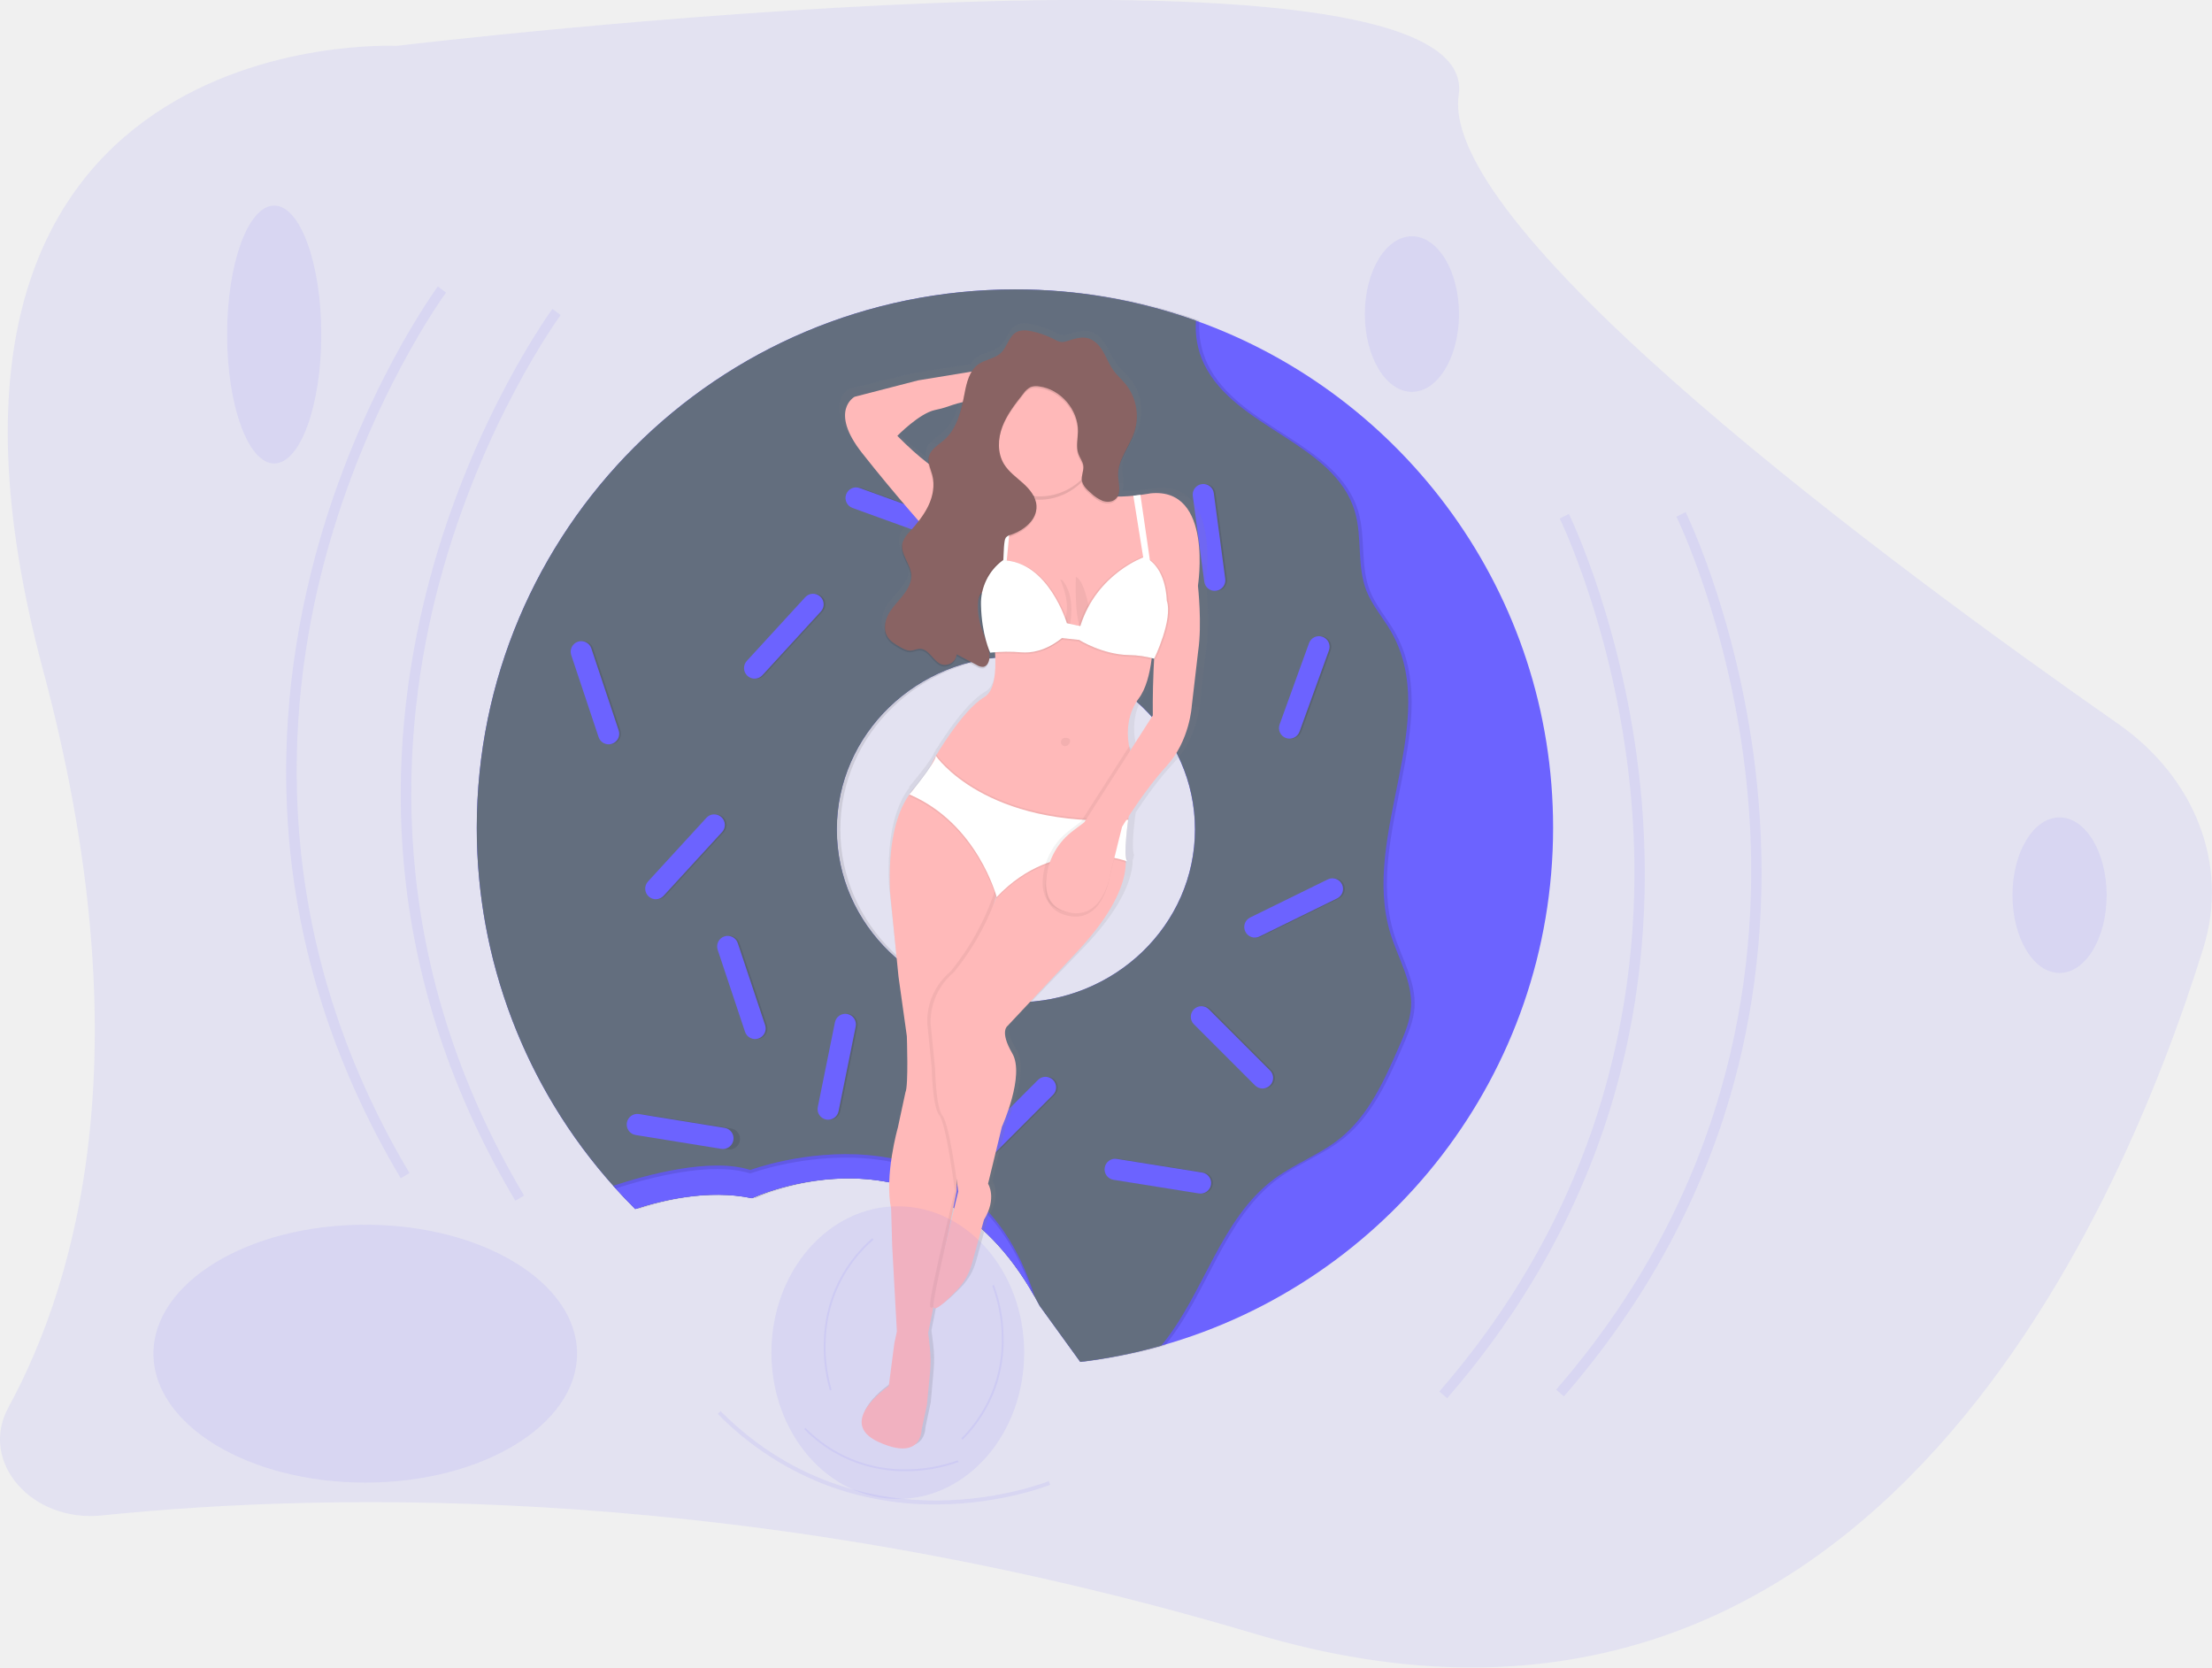
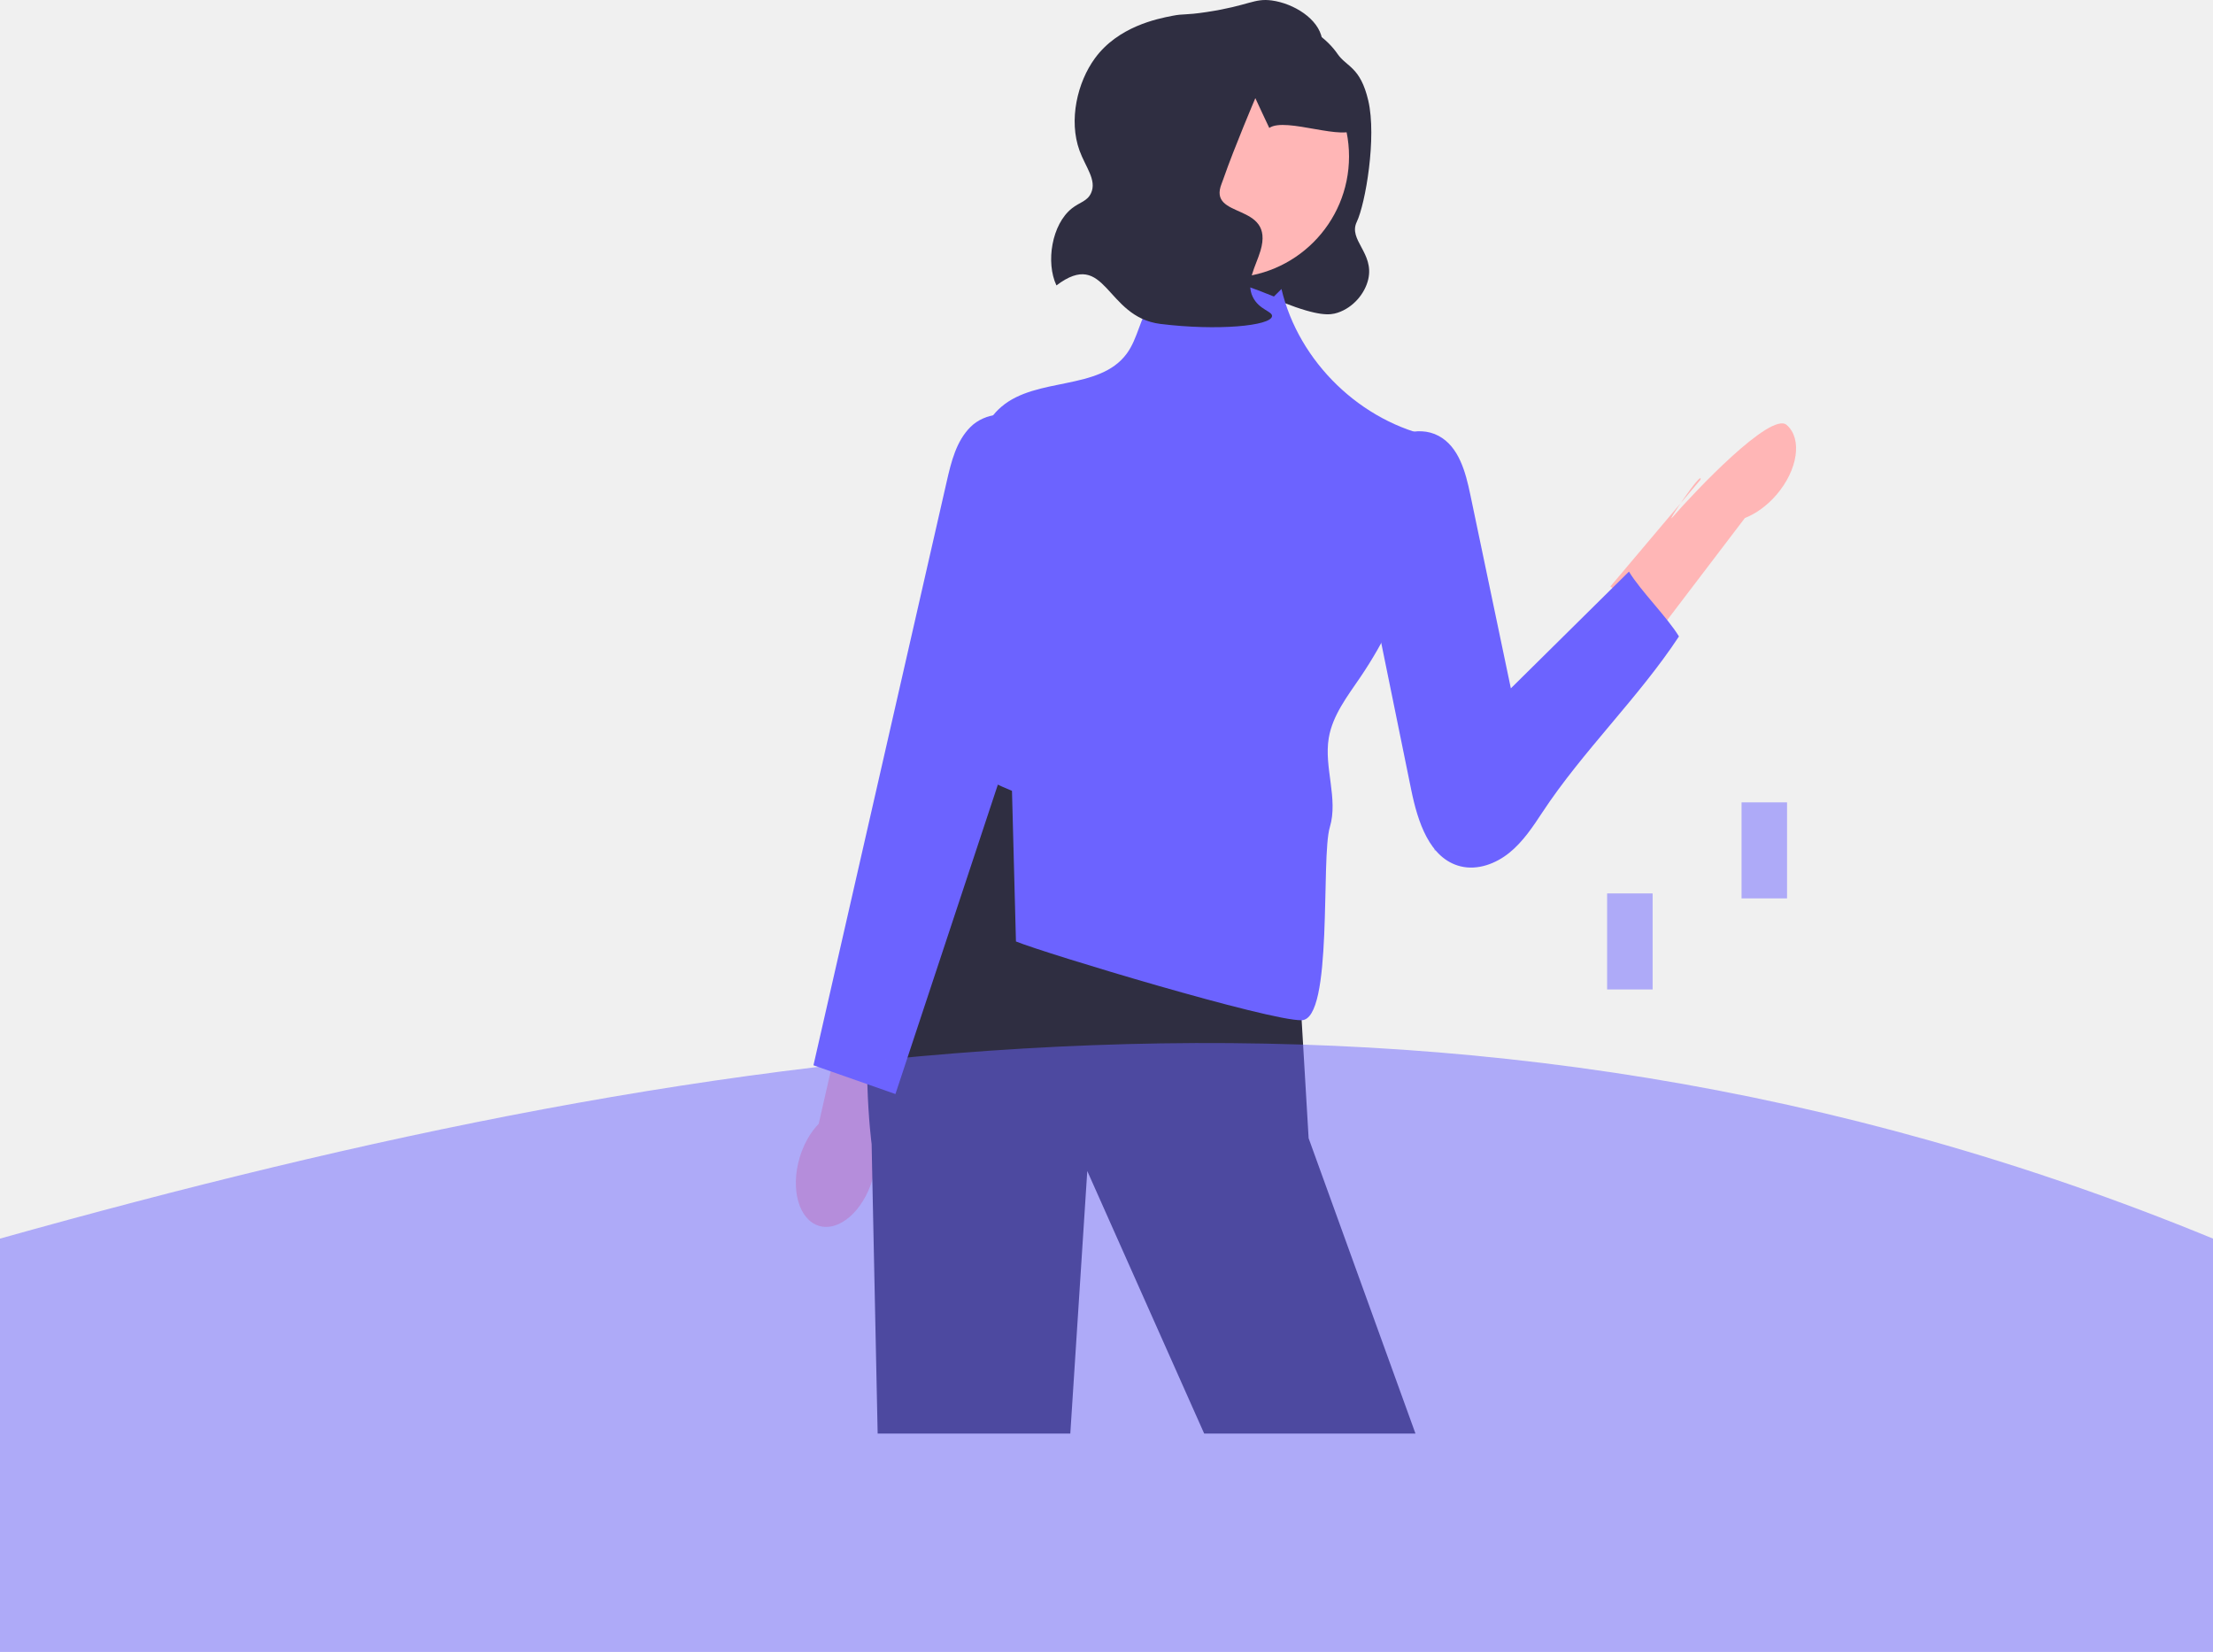
- <svg xmlns="http://www.w3.org/2000/svg" id="93ced441-7809-42e2-bb1c-93afa859a13f" data-name="Layer 1" width="1081" height="814.87" viewBox="0 0 1081 814.87">
-   <defs>
-     <linearGradient id="88253d48-1998-4d8f-a8ac-7bacc444cfcf" x1="520.59" y1="754" x2="520.59" y2="202.22" gradientTransform="translate(114.43 -103.8) rotate(12.01)" gradientUnits="userSpaceOnUse">
-       <stop offset="0" stop-color="gray" stop-opacity="0.25" />
-       <stop offset="0.54" stop-color="gray" stop-opacity="0.12" />
-       <stop offset="1" stop-color="gray" stop-opacity="0.1" />
-     </linearGradient>
-   </defs>
-   <path d="M253.2,65S-4.61,52,80.54,370C129.2,551.76,98.69,665.88,63.6,730.32c-14.47,26.57,11.34,56.31,45.68,52.78C224,771.31,427.69,768,673,841c294.72,87.68,420.82-198.53,463.33-335.34,12.51-40.25-3.87-83-41.82-109.47C984.64,319.48,762.56,155.38,772.37,89,785.38,1,253.2,65,253.2,65Z" transform="translate(-59.5 -42.57)" fill="#6c63ff" opacity="0.1" />
-   <path d="M643.93,199.25A262.33,262.33,0,0,0,555.5,184c-145.25,0-263,117.75-263,263a262.18,262.18,0,0,0,77.43,186.36c13-4.32,35.61-9.8,57.09-5.28,0,0,90.54-43.11,140.55,52.6l19.83,27.39A261.18,261.18,0,0,0,627,700.15C737.5,669,818.5,567.47,818.5,447,818.5,332.78,745.68,235.56,643.93,199.25Zm-88,333.12c-48.34,0-87.52-37.83-87.52-84.5s39.19-84.5,87.52-84.5,87.52,37.83,87.52,84.5S604.27,532.37,555.93,532.37Z" transform="translate(-59.5 -42.57)" fill="#6c63ff" />
-   <path d="M740.69,498.72C725.87,450.78,766,394.47,740.91,351c-3.84-6.63-9.06-12.51-11.89-19.63-4.85-12.2-2-26.21-5.7-38.8-9.86-33.68-58.52-40.64-73.76-72.25a42.2,42.2,0,0,1-3.91-21.09A262.33,262.33,0,0,0,557.22,184c-145.25,0-263,117.75-263,263a262,262,0,0,0,66.69,175q5.2,5.83,10.74,11.35c13-4.32,35.61-9.8,57.09-5.28,0,0,87.66-41.74,138.11,48.1q1.24,2.2,2.44,4.5l19.83,27.39a261.18,261.18,0,0,0,39.61-7.92c21-25.44,28.74-62,55.42-81.65,10.12-7.46,22.31-11.85,32.09-19.76,13.82-11.18,21.44-28.12,28.56-44.41,2.76-6.31,5.56-12.79,6-19.66C751.54,522.15,744.39,510.71,740.69,498.72Zm-183,33.66c-48.34,0-87.52-37.83-87.52-84.5s39.19-84.5,87.52-84.5,87.52,37.83,87.52,84.5S606,532.37,557.66,532.37Z" transform="translate(-59.5 -42.57)" opacity="0.1" />
-   <path d="M739,498.72c-14.81-47.94,25.36-104.25.22-147.69-3.84-6.63-9.06-12.51-11.89-19.63-4.85-12.2-2-26.21-5.7-38.8-9.86-33.68-58.52-40.64-73.76-72.25a42.2,42.2,0,0,1-3.91-21.09A262.33,262.33,0,0,0,555.5,184c-145.25,0-263,117.75-263,263a262,262,0,0,0,66.69,175q5.2,5.83,10.74,11.35c13-4.32,35.61-9.8,57.09-5.28,0,0,87.66-41.74,138.11,48.1q1.24,2.2,2.44,4.5l19.83,27.39A261.18,261.18,0,0,0,627,700.15c21-25.44,28.74-62,55.42-81.65,10.12-7.46,22.31-11.85,32.09-19.76,13.82-11.18,21.44-28.12,28.56-44.41,2.76-6.31,5.56-12.79,6-19.66C749.82,522.15,742.66,510.71,739,498.72Zm-183,33.66c-48.34,0-87.52-37.83-87.52-84.5s39.19-84.5,87.52-84.5,87.52,37.83,87.52,84.5S604.27,532.37,555.93,532.37Z" transform="translate(-59.5 -42.57)" fill="#636e7e" />
-   <rect x="345.96" y="354.74" width="10.35" height="52.6" rx="5.17" ry="5.17" transform="translate(-162.06 88.18) rotate(-18.45)" opacity="0.1" />
-   <rect x="389.94" y="569.45" width="10.35" height="52.6" rx="5.17" ry="5.17" transform="translate(986.25 257.04) rotate(99.08)" opacity="0.1" />
-   <rect x="389.94" y="434.94" width="10.35" height="52.6" rx="5.17" ry="5.17" transform="translate(356.25 -188.31) rotate(42.53)" opacity="0.1" />
-   <rect x="417.53" y="498.75" width="10.35" height="52.6" rx="5.17" ry="5.17" transform="translate(-203.97 118.24) rotate(-18.45)" opacity="0.1" />
-   <rect x="345.1" y="354.74" width="10.35" height="52.6" rx="5.17" ry="5.17" transform="translate(-162.11 87.91) rotate(-18.45)" fill="#6c63ff" />
-   <rect x="438.23" y="327.15" width="10.35" height="52.6" rx="5.17" ry="5.17" transform="translate(296.09 -249.31) rotate(42.53)" opacity="0.1" />
-   <rect x="567.57" y="275.41" width="10.35" height="52.6" rx="5.17" ry="5.17" transform="translate(77.38 -219.49) rotate(19.9)" opacity="0.1" />
-   <rect x="646.04" y="278.86" width="10.35" height="52.6" rx="5.17" ry="5.17" transform="translate(-94.18 46.39) rotate(-7.61)" opacity="0.1" />
-   <rect x="493.41" y="266.79" width="10.35" height="52.6" rx="5.17" ry="5.17" transform="translate(-6.2 619.59) rotate(-70.1)" opacity="0.1" />
-   <rect x="692.6" y="352.16" width="10.35" height="52.6" rx="5.17" ry="5.17" transform="translate(110.97 -257.46) rotate(19.9)" opacity="0.1" />
-   <rect x="548.6" y="207.29" width="10.35" height="52.6" rx="5.17" ry="5.17" transform="translate(419.68 -405.36) rotate(60)" opacity="0.1" />
-   <rect x="437.37" y="327.15" width="10.35" height="52.6" rx="5.17" ry="5.17" transform="translate(295.86 -248.73) rotate(42.53)" fill="#6c63ff" />
-   <rect x="566.71" y="275.41" width="10.35" height="52.6" rx="5.17" ry="5.17" transform="translate(77.33 -219.2) rotate(19.9)" fill="#6c63ff" />
-   <rect x="645.18" y="278.86" width="10.35" height="52.6" rx="5.17" ry="5.17" transform="translate(-94.19 46.27) rotate(-7.61)" fill="#6c63ff" />
-   <rect x="492.55" y="266.79" width="10.35" height="52.6" rx="5.17" ry="5.17" transform="translate(-6.77 618.78) rotate(-70.1)" fill="#6c63ff" />
-   <rect x="691.74" y="352.16" width="10.35" height="52.6" rx="5.17" ry="5.17" transform="translate(110.91 -257.17) rotate(19.9)" fill="#6c63ff" />
-   <rect x="687.43" y="459.94" width="10.35" height="52.6" rx="5.17" ry="5.17" transform="translate(764.59 -392.29) rotate(63.87)" opacity="0.1" />
-   <rect x="621.03" y="591.01" width="10.35" height="52.6" rx="5.17" ry="5.17" transform="translate(1275.1 53.79) rotate(99.08)" opacity="0.1" />
-   <rect x="657.25" y="528.06" width="10.35" height="52.6" rx="5.17" ry="5.17" transform="translate(-257.47 588.21) rotate(-45)" opacity="0.1" />
-   <rect x="686.57" y="459.94" width="10.35" height="52.6" rx="5.17" ry="5.17" transform="translate(764.1 -391.52) rotate(63.87)" fill="#6c63ff" />
-   <rect x="620.17" y="591.01" width="10.35" height="52.6" rx="5.17" ry="5.17" transform="translate(1274.1 54.65) rotate(99.08)" fill="#6c63ff" />
-   <rect x="389.08" y="569.45" width="10.35" height="52.6" rx="5.17" ry="5.17" transform="matrix(-0.16, 0.99, -0.99, -0.16, 985.25, 257.89)" fill="#6c63ff" />
-   <rect x="389.08" y="434.94" width="10.35" height="52.6" rx="5.17" ry="5.17" transform="translate(356.02 -187.73) rotate(42.53)" fill="#6c63ff" />
-   <rect x="464.1" y="537.55" width="10.35" height="52.6" rx="5.17" ry="5.17" transform="translate(61.66 -124.44) rotate(11.44)" opacity="0.1" />
-   <rect x="463.23" y="537.55" width="10.35" height="52.6" rx="5.17" ry="5.17" transform="translate(61.65 -124.27) rotate(11.44)" fill="#6c63ff" />
-   <rect x="656.39" y="528.06" width="10.35" height="52.6" rx="5.17" ry="5.17" transform="translate(-257.73 587.6) rotate(-45)" fill="#6c63ff" />
-   <rect x="551.19" y="562.56" width="10.35" height="52.6" rx="5.17" ry="5.17" transform="translate(519.84 -263.5) rotate(45)" opacity="0.1" />
-   <rect x="550.33" y="562.56" width="10.35" height="52.6" rx="5.17" ry="5.17" transform="translate(519.59 -262.89) rotate(45)" fill="#6c63ff" />
-   <rect x="547.74" y="207.29" width="10.35" height="52.6" rx="5.17" ry="5.17" transform="translate(419.25 -404.61) rotate(60)" fill="#6c63ff" />
-   <rect x="416.67" y="498.75" width="10.35" height="52.6" rx="5.17" ry="5.17" transform="translate(-204.01 117.97) rotate(-18.45)" fill="#6c63ff" />
-   <path d="M565.13,676.19C514.68,586.35,427,628.09,427,628.09c-21.48-4.52-44.07,1-57.09,5.28q-5.54-5.51-10.74-11.35c15.91-5.26,47.56-14,67-7.73C426.16,614.29,533.37,574.25,565.13,676.19Z" transform="translate(-59.5 -42.57)" fill="#6c63ff" />
-   <path d="M426.16,616s104.4-39,137.67,57.93c.43.75.87,1.48,1.3,2.24-31.76-101.94-139-61.9-139-61.9-19.4-6.26-51.06,2.47-67,7.73.4.45.82.88,1.22,1.33C376.67,618.06,407.23,609.91,426.16,616Z" transform="translate(-59.5 -42.57)" opacity="0.1" />
-   <path d="M255.35,618.32c-31-52.1-49.32-107.44-54.48-164.47-4.13-45.62.1-92.41,12.59-139.08,21.25-79.42,59.65-131.7,60-132.22l4,3c-.38.51-38.28,52.17-59.27,130.72-19.33,72.37-27.84,183.08,41.41,299.52Z" transform="translate(-59.5 -42.57)" fill="#6c63ff" opacity="0.1" />
-   <path d="M311.35,629.32c-31-52.1-49.32-107.44-54.48-164.47-4.13-45.62.1-92.41,12.59-139.08,21.25-79.42,59.65-131.7,60-132.22l4,3c-.38.51-38.28,52.17-59.27,130.72-19.33,72.37-27.84,183.08,41.41,299.52Z" transform="translate(-59.5 -42.57)" fill="#6c63ff" opacity="0.1" />
-   <path d="M823.77,724.91c39.74-45.77,67.6-97,82.81-152.19,12.17-44.16,16.3-91,12.3-139.1-6.82-81.93-35.32-140.2-35.61-140.78l-4.48,2.22c.28.57,28.42,58.13,35.12,139.16,6.18,74.65-5.1,185.11-93.92,287.41Z" transform="translate(-59.5 -42.57)" fill="#6c63ff" opacity="0.1" />
-   <path d="M766.71,725.8c39.74-45.77,67.6-97,82.81-152.19,12.17-44.16,16.3-91,12.3-139.1-6.82-81.93-35.32-140.2-35.61-140.78l-4.48,2.22c.28.57,28.42,58.13,35.12,139.16,6.18,74.65-5.1,185.11-93.92,287.41Z" transform="translate(-59.5 -42.57)" fill="#6c63ff" opacity="0.1" />
-   <path d="M410.3,733.48a148,148,0,0,0,55.49,35.69,151.54,151.54,0,0,0,52.48,8.54c31.3-.31,54.22-9.51,54.45-9.6l-.72-1.76c-.23.09-22.87,9.17-53.82,9.46-28.52.27-70.15-7.09-106.53-43.67Z" transform="translate(-59.5 -42.57)" fill="#6c63ff" opacity="0.1" />
-   <path d="M452.48,740.89a68.74,68.74,0,0,0,25.77,16.57,70.37,70.37,0,0,0,24.37,4A76.13,76.13,0,0,0,527.9,757l-.33-.82a75.23,75.23,0,0,1-25,4.39,67.49,67.49,0,0,1-49.47-20.28Z" transform="translate(-59.5 -42.57)" fill="#6c63ff" opacity="0.1" />
-   <path d="M529.94,746.07a68.74,68.74,0,0,0,16.3-25.94,70.37,70.37,0,0,0,3.71-24.41,76.13,76.13,0,0,0-4.72-25.24l-.82.34a75.23,75.23,0,0,1,4.66,24.95,67.49,67.49,0,0,1-19.76,49.68Z" transform="translate(-59.5 -42.57)" fill="#6c63ff" opacity="0.1" />
-   <path d="M485.78,647.66a68.74,68.74,0,0,0-18.14,24.69,70.37,70.37,0,0,0-5.47,24.08,76.13,76.13,0,0,0,2.88,25.51l.84-.28a75.23,75.23,0,0,1-2.83-25.22,67.49,67.49,0,0,1,23.31-48.11Z" transform="translate(-59.5 -42.57)" fill="#6c63ff" opacity="0.1" />
-   <ellipse cx="134" cy="163.47" rx="23" ry="63" fill="#6c63ff" opacity="0.1" />
-   <ellipse cx="690" cy="153.47" rx="23" ry="38" fill="#6c63ff" opacity="0.1" />
-   <ellipse cx="1006.5" cy="437.43" rx="23" ry="38" fill="#6c63ff" opacity="0.1" />
-   <ellipse cx="178.5" cy="661.47" rx="103.5" ry="63" fill="#6c63ff" opacity="0.1" />
-   <path d="M633.49,414.93C645,402.72,646,385.66,646,385.66l3.06-27c2-13.39-.32-32-.32-32s7.63-48.42-24.15-45.7c0,0-2.13.38-5.25.76-1.09.13-2.3.26-3.59.37-2.45.22-5.16.37-7.8.34a6.4,6.4,0,0,0,.34-1.3c.76-2.65-.2-6-.33-9a15.29,15.29,0,0,1,.3-3.67c1.44-5.89,5.73-11.21,7.68-17.14a22.65,22.65,0,0,0,.77-3.07,24.84,24.84,0,0,0-5.31-21.12c-2-2.3-4.34-4.26-6.15-6.67-3.31-4.4-4.66-10.2-8.94-13.72-5.12-4.23-9.85-2.21-15.29-.68-2.94.83-4.36-.46-7.11-1.73a46.61,46.61,0,0,0-10.17-3.35c-2.52-.52-5.27-.8-7.53.35-3.93,2-4.68,7.2-7.88,10.17s-7.93,3.16-11.42,5.56a12,12,0,0,0-3.31,3.51l-27.18,4.15-32,7.86s-13,6.72,3.93,27.59c10.58,13,21.89,25.86,28.9,33.67-1.44,1.8-3,3.54-4.54,5.23-1.42,1.53-2.9,3.12-3.48,5.1a6.78,6.78,0,0,0-.17.81h0c-1.56,5.38,4,10.4,4.48,16a9.51,9.51,0,0,1-.12,2.37c-.83,3.25-3.15,6.19-5.45,8.79s-4.72,5.15-6.18,8.26a13.36,13.36,0,0,0-1,3.16,9.77,9.77,0,0,0,.81,7.58c1.47,2.42,4.1,3.91,6.61,5.3,1.64.9,3.4,1.84,5.28,1.75,1.59-.07,3.08-.88,4.67-.87,4.69,0,6.74,6.39,11.22,7.81a5.88,5.88,0,0,0,7.32-4.56c0-.13.07-.26.1-.39l10.2,5.3a5.61,5.61,0,0,0,3.26.91c1.77-.25,2.71-2.06,3-3.84a7.19,7.19,0,0,0,.25-1.53,14.15,14.15,0,0,0-.12-2.57l.4,0,.12.25.74-.07.12.25,1.6-.14c0,.19,0,.37,0,.56.59,9.14-.25,18.36-5.36,21.23-9.2,5.17-20.33,22.28-23.92,28.08l-.18-.25a3.4,3.4,0,0,1-.23.91c-.5.81-.78,1.29-.78,1.29l-.75,1.62c-3.6,5.79-11.49,15-11.49,15l.34.15-.52.68h0c-5.16,6.92-10.89,20.78-9.49,47.74l4.54,41.52,4.44,29.42s1.05,24.38-.5,27.51l-3.69,17.34s-6.8,23.58-3.14,39.89l.57,18.24,2.65,42-1.23,5.78-2.69,21S468,736.09,490,745.94s21.72-5.73,21.72-5.73l2.64-12.38L515.77,712a57.67,57.67,0,0,0-.19-12.26l-.88-7.16,2.52-12.6,0-.24h0c.36,3,6.93-3.05,11.89-8.13a29.77,29.77,0,0,0,7.46-13l5.9-21.44c6.72-10.65,2-17.7,2-17.7l6.83-27.89s11.59-25.15,5-36-2.48-13.47-2.48-13.47L587,507.73c22.09-22.36,26.13-37.35,26.08-45.43l.49.17a3.43,3.43,0,0,1-.41-1l.59.2a3.43,3.43,0,0,1-.41-1l.59.2c-2-3,.45-20.39.45-20.39h0l.13-.88C618.54,433.43,625.88,423,633.49,414.93Zm-86,63.85.12.39c-.3.82-.61,1.65-.93,2.46Zm68.08-72.32-1.14-1.22h0c-.79-3.78-2.21-14.56,4.76-23.55,3.61-4.66,5.43-12,6.33-18.9q.05-.4.1-.81l.33.09,0,0,.83.22c-.8,14.3-.49,27.86-.49,27.86ZM539,345.82a31.32,31.32,0,0,1-1.51-11.95c0-.44.08-.88.15-1.32a5.62,5.62,0,0,1,.49-1.29c.06-.11.14-.2.21-.3a26.9,26.9,0,0,0-.2,4.15,73.84,73.84,0,0,0,1.31,12C539.31,346.67,539.16,346.25,539,345.82ZM515,239.41a49.71,49.71,0,0,0,6.56-1.68,65.12,65.12,0,0,1,7.55-2.13c-1.53,6.93-3.82,13.81-9.17,18.41-3,2.59-7.11,4.68-7.88,8.53,0,.13,0,.26-.06.38s-.09.29-.12.44a7.11,7.11,0,0,0-.07,2.25A149,149,0,0,1,496.14,252S507.13,241,515,239.41Zm9.09,405.92L528.6,623l0-5.34c.51,3.32.82,5.52.82,5.52S526.9,633.49,524.14,645.33Z" transform="translate(-59.5 -42.57)" fill="url(#88253d48-1998-4d8f-a8ac-7bacc444cfcf)" />
-   <path d="M611.62,408.69c4.13,12.92-2.52,44.18-2.52,44.18l-57.17-6.15-39.1-26.38,3.22-7.05s13.65-23.75,24.46-30.05c4.95-2.89,5.82-12.07,5.31-21.16a139.44,139.44,0,0,0-3.14-21.38,42.71,42.71,0,0,0-3.3-8.19c-8.07-15.54-24.3-27.78-24.3-27.78S497,284.54,480.76,263.89s-3.62-27.43-3.62-27.43l30.95-8,36.53-6-3.68,17.28c-3.52-3.14-12.87-.44-18.22,1.49a47.35,47.35,0,0,1-6.35,1.71c-7.66,1.65-18.35,12.61-18.35,12.61,21.93,22.15,30.83,22.19,52.51,32.91l2.18,1.09c.43.22.86.42,1.27.61,21.36,9.76,4.51-27.76,4.51-27.76l27.67,3.31s3,10.1,7.72,16.26c2.82,3.69,12.31,3.56,19.47,2.85,1.25-.12,2.42-.26,3.47-.4,3-.4,5.08-.79,5.08-.79,30.72-2.92,23,45.32,23,45.32l-15.84,3.43-2.19.47-3.8,13.81a113.45,113.45,0,0,1-.82,18.34c-.92,6.9-2.72,14.2-6.24,18.86C607.66,394.95,611.62,408.69,611.62,408.69Z" transform="translate(-59.5 -42.57)" fill="#ffb9b9" />
-   <circle cx="567.28" cy="257.36" r="29.44" transform="translate(137.98 716.08) rotate(-77.99)" opacity="0.1" />
-   <circle cx="567.63" cy="255.71" r="29.44" transform="translate(139.87 715.12) rotate(-77.99)" fill="#ffb9b9" />
-   <path d="M488.84,747.19c-21.16-9.66,5-27.32,5-27.32l2.73-20.92,1.23-5.76-2.29-41.77L495,633.27c-3.43-16.21,3.29-39.72,3.29-39.72L502,576.28c1.52-3.12.67-27.38.67-27.38l-4.09-29.25-4.11-41.29c-2.06-46.88,16.67-54.07,16.67-54.07l14.53,12.55,24.17,27.68.73.83L540,502.67l-11.94,31.86L527,624.59l-11.37,56.73-2.52,12.55.8,7.12a59.08,59.08,0,0,1,.11,12.2L512.49,729l-2.63,12.34S510,756.86,488.84,747.19Z" transform="translate(-59.5 -42.57)" fill="#ffb9b9" />
-   <path d="M515.61,681.32c-.91.39-1.5.28-1.6-.58-.53-4.84,12.14-56.32,12.14-56.32s-4.22-32.72-7.63-36.88-3.68-23.14-3.68-23.14l-2.2-22A31.65,31.65,0,0,1,524,517.32a124.7,124.7,0,0,0,22.66-42.48l3.15-10.33.73.83L540,502.67l-11.94,31.86L527,624.59Z" transform="translate(-59.5 -42.57)" opacity="0.05" />
-   <path d="M551.88,543.89s-4,2.59,2.31,13.39-5.06,35.9-5.06,35.9L542.36,621s4.53,7-2,17.63L534.49,660a30.35,30.35,0,0,1-7.29,12.94c-4.82,5.08-11.22,11.17-11.54,8.16-.53-4.84,12.14-56.32,12.14-56.32s-4.22-32.72-7.63-36.88-3.68-23.14-3.68-23.14l-2.2-22a31.65,31.65,0,0,1,11.36-25.1,124.7,124.7,0,0,0,22.66-42.48L554.46,455l16.86-2.43,8.39,1,25.68,3.07,2.83.33s10.19,16.79-24.07,52.5Z" transform="translate(-59.5 -42.57)" fill="#ffb9b9" />
-   <path d="M516.68,412.74s24,35.47,94,31.23c0,0-2.51,17.31-.56,20.3,0,0-34.64-13.22-63.73,17.48,0,0-9.32-35.9-42.62-50.15C503.76,431.6,516.44,416.3,516.68,412.74Z" transform="translate(-59.5 -42.57)" opacity="0.05" />
-   <path d="M517,411.09s24,35.47,94,31.23c0,0-2.51,17.31-.56,20.3,0,0-34.64-13.22-63.73,17.48,0,0-9.32-35.9-42.62-50.15C504.11,430,516.79,414.65,517,411.09Z" transform="translate(-59.5 -42.57)" opacity="0.05" />
-   <path d="M516.85,411.92s24,35.47,94,31.23c0,0-2.51,17.31-.56,20.3,0,0-34.64-13.22-63.73,17.48,0,0-9.32-35.9-42.62-50.15C503.93,430.78,516.61,415.48,516.85,411.92Z" transform="translate(-59.5 -42.57)" fill="#fff" />
-   <path d="M578,405.64a2.12,2.12,0,0,1,2-2.55c1,0,2.18.14,2.43,1.12a2.59,2.59,0,0,1-.76,2.21,2.12,2.12,0,0,1-3.68-.71Z" transform="translate(-59.5 -42.57)" opacity="0.05" />
-   <path d="M585.26,324.43s-.93,23.87,3.5,26.47,3.45-8.4,3.45-8.4S589.85,326.24,585.26,324.43Z" transform="translate(-59.5 -42.57)" opacity="0.05" />
-   <path d="M577.66,325.79s7.72,16.26-.61,23.09.82.18.82.18l4.11.88s4.15-15.46-3.5-24" transform="translate(-59.5 -42.57)" opacity="0.05" />
-   <path d="M563.45,205.25c-2.43-.5-5.08-.76-7.28.39-3.81,2-4.57,7.2-7.68,10.17s-7.68,3.19-11.07,5.61c-4.37,3.12-5.69,8.92-6.7,14.2-1.59,8.23-3.58,17.05-9.84,22.62-2.92,2.6-6.9,4.71-7.67,8.54-.6,2.94,1,5.83,1.74,8.73,1.34,5,.28,10.46-2,15.15s-5.63,8.74-9.11,12.6a13.73,13.73,0,0,0-3.39,5.1c-1.54,5.37,3.83,10.32,4.22,15.89.32,4.52-2.67,8.54-5.63,12-2.24,2.59-4.59,5.16-6,8.26s-1.82,6.91-.09,9.87c1.4,2.4,3.94,3.87,6.36,5.23,1.58.89,3.27,1.81,5.09,1.71,1.54-.08,3-.89,4.52-.9,4.53,0,6.47,6.32,10.79,7.7a5.74,5.74,0,0,0,7.14-5l9.87,5.24a5.25,5.25,0,0,0,3.15.89c1.94-.3,2.87-2.58,3-4.54.3-5.28-2.58-10.14-4.16-15.19a31.91,31.91,0,0,1-1.38-11.88,8.46,8.46,0,0,1,.81-3.43c1.31-2.42,4.3-3.27,6.48-4.95,3-2.34,4.36-6.26,4.83-10s.23-7.64.84-11.41a4,4,0,0,1,.64-1.82,4.63,4.63,0,0,1,2.35-1.31c6.44-2.15,12.93-7.36,12.59-14.13-.22-4.42-3.3-8.15-6.6-11.11s-7-5.59-9.31-9.37c-3.28-5.44-3-12.45-.72-18.39s6.25-11,10.21-16a9.72,9.72,0,0,1,3.58-3.21,8,8,0,0,1,4.1-.31c10.52,1.38,19.19,11.41,19,22-.06,3.72-1.05,7.59.25,11.08.72,1.95,2.13,3.66,2.38,5.72.28,2.33-1,4.63-.73,7,.3,2.62,2.43,4.6,4.43,6.32a18.73,18.73,0,0,0,5.7,3.81c2.16.77,4.82.63,6.47-1,2.83-2.72,1.28-7.37,1.13-11.3-.3-7.75,5.62-14.21,8-21.59a25,25,0,0,0-4.4-23.22c-1.88-2.28-4.17-4.21-5.9-6.6-3.17-4.36-4.44-10.12-8.55-13.6-4.92-4.17-9.5-2.13-14.77-.57-2.85.84-4.21-.43-6.86-1.67A43.59,43.59,0,0,0,563.45,205.25Z" transform="translate(-59.5 -42.57)" opacity="0.1" />
-   <path d="M551,321.83l-4.81,2.42,4.35-35.82,2.18,1.09c.43.22.86.42,1.27.61Z" transform="translate(-59.5 -42.57)" fill="#fff" />
-   <path d="M563.62,204.43c-2.43-.5-5.08-.76-7.28.39-3.81,2-4.57,7.2-7.68,10.17s-7.68,3.19-11.07,5.61c-4.37,3.12-5.69,8.92-6.7,14.2-1.59,8.23-3.58,17.05-9.84,22.62-2.92,2.6-6.9,4.71-7.67,8.54-.6,2.94,1,5.83,1.74,8.73,1.34,5,.28,10.46-2,15.15s-5.63,8.74-9.11,12.6a13.73,13.73,0,0,0-3.39,5.1c-1.54,5.37,3.83,10.32,4.22,15.89.32,4.52-2.67,8.54-5.63,12-2.24,2.59-4.59,5.16-6,8.26s-1.82,6.91-.09,9.87c1.4,2.4,3.94,3.87,6.36,5.23,1.58.89,3.27,1.81,5.09,1.71,1.54-.08,3-.89,4.52-.9,4.53,0,6.47,6.32,10.79,7.7a5.74,5.74,0,0,0,7.14-5l9.87,5.24a5.25,5.25,0,0,0,3.15.89c1.94-.3,2.87-2.58,3-4.54.3-5.28-2.58-10.14-4.16-15.19a31.91,31.91,0,0,1-1.38-11.88,8.46,8.46,0,0,1,.81-3.43c1.31-2.42,4.3-3.27,6.48-4.95,3-2.34,4.36-6.26,4.83-10s.23-7.64.84-11.41a4,4,0,0,1,.64-1.82,4.63,4.63,0,0,1,2.35-1.31c6.44-2.15,12.93-7.36,12.59-14.13-.22-4.42-3.3-8.15-6.6-11.11s-7-5.59-9.31-9.37c-3.28-5.44-3-12.45-.72-18.39s6.25-11,10.21-16a9.72,9.72,0,0,1,3.58-3.21,8,8,0,0,1,4.1-.31c10.52,1.38,19.19,11.41,19,22-.06,3.72-1.05,7.59.25,11.08.72,1.95,2.13,3.66,2.38,5.72.28,2.33-1,4.63-.73,7,.3,2.62,2.43,4.6,4.43,6.32a18.73,18.73,0,0,0,5.7,3.81c2.16.77,4.82.63,6.47-1,2.83-2.72,1.28-7.37,1.13-11.3-.3-7.75,5.62-14.21,8-21.59a25,25,0,0,0-4.4-23.22c-1.88-2.28-4.17-4.21-5.9-6.6-3.17-4.36-4.44-10.12-8.55-13.6-4.92-4.17-9.5-2.13-14.77-.57-2.85.84-4.21-.43-6.86-1.67A43.59,43.59,0,0,0,563.62,204.43Z" transform="translate(-59.5 -42.57)" fill="#896363" />
-   <path d="M640.26,387.27s-1,17-12.24,29.21-21.81,29.76-21.81,29.76l-5.72,22.86s-3.43,24.21-22,18.54c-8.36-2.55-10-9.6-9.3-16.58a33.15,33.15,0,0,1,13.18-22.95l5.4-4.08L611.3,407.3l2.93,3.23,11.61-18.17Z" transform="translate(-59.5 -42.57)" opacity="0.05" />
-   <path d="M601.78,471.09s-3.43,24.21-22,18.54c-8.36-2.55-10-9.6-9.3-16.58a32.77,32.77,0,0,1,9.24-19.47l25.68,3.07Z" transform="translate(-59.5 -42.57)" opacity="0.05" />
-   <path d="M641.4,321.29l3.54,7.63s2.08,18.5.1,31.84l-3.13,26.85s-1,17-12.24,29.21-21.81,29.76-21.81,29.76l-5.72,22.86s-3.43,24.21-22,18.54c-8.36-2.55-10-9.6-9.3-16.58A33.15,33.15,0,0,1,584,448.46l5.4-4.08,33.47-52.22s-.65-41.42,5-55.7l-3.19-9.28Z" transform="translate(-59.5 -42.57)" fill="#ffb9b9" />
-   <path d="M622.29,365a46.92,46.92,0,0,0-11.09-1.49c-13.1-.21-24.5-7.4-24.5-7.4l-8.4-.93c-8,6.48-15.2,7.36-19.66,7a84.83,84.83,0,0,0-12.82-.1,139.44,139.44,0,0,0-3.14-21.38,42.71,42.71,0,0,0-3.3-8.19,26.08,26.08,0,0,1,10-15.32c22.27.44,31.3,30.74,31.3,30.74l6.58,1.4c8.07-25.8,31.26-33.77,31.26-33.77,7.31,3.27,9.74,11.58,10.56,16.79l-2.19.47-3.8,13.81A113.45,113.45,0,0,1,622.29,365Z" transform="translate(-59.5 -42.57)" opacity="0.05" />
-   <path d="M619.53,314.92s-23.19,8-31.26,33.77l-6.58-1.4s-9-30.3-31.3-30.74a26.16,26.16,0,0,0-10.66,21.81c.31,14.69,4.5,23.32,4.5,23.32h0a80.87,80.87,0,0,1,15.4-.15c4.47.35,11.62-.52,19.66-7l8.4.93s11.4,7.19,24.5,7.4a47.39,47.39,0,0,1,12.16,1.77h0s9.32-19.16,6.14-28.44C630.49,336.17,630.53,319.84,619.53,314.92Z" transform="translate(-59.5 -42.57)" opacity="0.05" />
-   <path d="M617.89,314.57s-23.19,8-31.26,33.77l-6.58-1.4s-9-30.3-31.3-30.74A26.16,26.16,0,0,0,538.08,338c.31,14.69,4.5,23.32,4.5,23.32h0a80.87,80.87,0,0,1,15.4-.15c4.47.35,11.62-.52,19.66-7l8.4.93s11.4,7.19,24.5,7.4a47.39,47.39,0,0,1,12.16,1.77h0s9.32-19.16,6.14-28.44C628.84,335.82,628.88,319.49,617.89,314.57Z" transform="translate(-59.5 -42.57)" opacity="0.05" />
-   <path d="M618.71,314.74s-23.19,8-31.26,33.77l-6.58-1.4s-9-30.3-31.3-30.74a26.16,26.16,0,0,0-10.66,21.81c.31,14.69,4.5,23.32,4.5,23.32h0a80.87,80.87,0,0,1,15.4-.15c4.47.35,11.62-.52,19.66-7l8.4.93s11.4,7.19,24.5,7.4a47.39,47.39,0,0,1,12.16,1.77h0s9.32-19.16,6.14-28.44C629.67,336,629.7,319.66,618.71,314.74Z" transform="translate(-59.5 -42.57)" fill="#fff" />
-   <path d="M621.95,319.73l-2.82,1.12-5.78-36.06c1.25-.12,2.42-.26,3.47-.4Z" transform="translate(-59.5 -42.57)" fill="#fff" />
-   <ellipse cx="438.75" cy="660.97" rx="61.75" ry="71.5" fill="#6c63ff" opacity="0.1" />
+ <svg xmlns="http://www.w3.org/2000/svg" id="a" width="279.03" height="208.262" viewBox="0 0 279.03 208.262">
+   <g>
+     <path d="M161.843,2.974c3.009-.178,5.599,2.071,6.796,3.815,1.147,1.673,2.879,1.601,3.883,5.894,1.078,4.61-.352,12.994-1.456,15.302-1.082,2.261,2.204,3.904,1.456,7.207-.406,1.793-1.892,3.595-3.883,4.239-.958,.31-2.36,.457-6.796-1.272-5.612-2.188-8.418-3.282-9.708-5.511-1.285-2.22-.013-3.361,.971-9.326,1.457-8.832-.519-11.247,2.427-15.685,.91-1.371,2.964-4.465,6.31-4.663Z" fill="#2f2e41" />
+     <path d="M100.819,145.966c.516-1.746,1.384-3.23,2.409-4.284l3.867-16.94,8.007,2.076-4.785,16.961c.287,1.442,.208,3.16-.308,4.906-1.179,3.988-4.193,6.612-6.73,5.862-2.538-.75-3.639-4.592-2.46-8.58h0l0-0Z" fill="#ffb6b6" />
+     <path d="M223.969,62.403c-1.192,1.376-2.595,2.369-3.965,2.905l-10.524,13.826-6.433-5.2,11.368-13.466c.335-1.432-4.683,6.069-3.491,4.693,2.722-3.144,12.351-13.32,14.351-11.588s1.415,5.685-1.307,8.829h0Z" fill="#ffb6b6" />
+     <path d="M178.471,180.729h-26.64l-14.74-33.1-2.14,33.1h-24.29l-.67-32-.09-4.5s-.4-2.96-.54-7.55c-.09-2.32-.09-5.07,.06-8.06,.05-1.05,.12-2.12,.22-3.22,.85-10.12,3.62-22.16,11.21-30.28,1.04-1.1,2.15-2.13,3.37-3.07l3.53,.94,34.82,9.25,.42,7.1,1.13,19.28,.88,14.88,13.47,37.23Z" fill="#2f2e41" />
+     <path d="M160.623,37.381c-2.592-1.042-5.244-2.097-8.034-2.243s-5.794,.778-7.449,3.029c-1.41,1.917-1.665,4.498-3.074,6.416-3.454,4.701-11.359,2.907-15.797,6.693-4.07,3.472-3.437,9.888-1.912,15.015s3.562,10.776,1.249,15.6c-1.806,3.768-6.144,6.726-5.634,10.874,.441,3.587,4.281,5.569,7.626,6.937l.5,18.987c3.707,1.516,32.02,10.045,36.023,9.931s2.397-20.495,3.551-24.329c1.088-3.615-.758-7.529-.133-11.252,.483-2.88,2.37-5.287,4.008-7.704,6.004-8.859,9.296-19.53,9.327-30.232-9.269-1.865-17.127-9.469-19.297-18.671l-.955,.951Z" fill="#6c63ff" />
+     <path d="M170.947,65.323l6.989,34.253c.81,3.969,2.292,8.677,6.226,9.644,2.143,.526,4.436-.327,6.151-1.716s2.955-3.263,4.169-5.106c5.082-7.716,12.131-14.446,17.212-22.162-1.446-2.396-4.859-5.779-6.305-8.176l-14.89,14.719-5.118-24.446c-.593-2.831-1.436-6.012-3.985-7.379-2.668-1.431-6.15-.079-8.065,2.266s-2.63,5.422-3.235,8.388l.851-.286Z" fill="#6c63ff" />
+     <path d="M129.082,53.589c-1.553-1.999-4.915-1.551-6.711,.234s-2.435,4.393-2.998,6.862l-16.806,73.616,10.335,3.626,13.288-40.137c2.422-7.316,4.856-14.682,5.915-22.316s.676-15.633-2.378-22.709l-.646,.824Z" fill="#6c63ff" />
+     <circle cx="154.805" cy="19.722" r="15.29" fill="#ffb6b6" />
+     <path d="M166.697,4.917c-.44-2.571-3.604-4.475-6.31-4.854-2.283-.319-2.858,.64-8.252,1.456-2.883,.436-2.754,.167-4.369,.485-1.861,.367-6.772,1.334-9.708,5.339-2.205,3.009-3.346,7.8-1.942,11.65,.759,2.08,2.194,3.704,1.456,5.339-.477,1.056-1.42,1.144-2.427,1.942-2.536,2.01-3.307,6.81-1.942,9.708,6.311-4.75,6.123,3.988,13.106,4.854,7.194,.892,13.931,.25,14.077-.971,.074-.623-1.639-.803-2.427-2.427-.923-1.903,.377-3.825,.971-5.825,1.854-6.24-6.75-3.87-4.891-8.484,.065-.162,.14-.366,.223-.605,1.376-3.953,4.02-10.152,4.02-10.152,0,0,1.744,3.765,1.757,3.757,2.085-1.434,9.679,1.829,11,0,2.125-2.941-4.243-10.633-4.343-11.213l0-0Z" fill="#2f2e41" />
+   </g>
+   <path d="M279.03,156.152v52.11H0v-52.11c91.108-25.525,183.077-39.492,279.03,0Z" fill="#6c63ff" opacity=".5" />
+   <rect x="180.874" y="95.101" width="5.735" height="12.106" fill="#6c63ff" opacity=".5" />
+   <rect x="202.638" y="112.635" width="5.735" height="12.106" fill="#6c63ff" opacity=".5" />
+   <rect x="219.588" y="101.154" width="5.735" height="12.106" fill="#6c63ff" opacity=".5" />
</svg>
